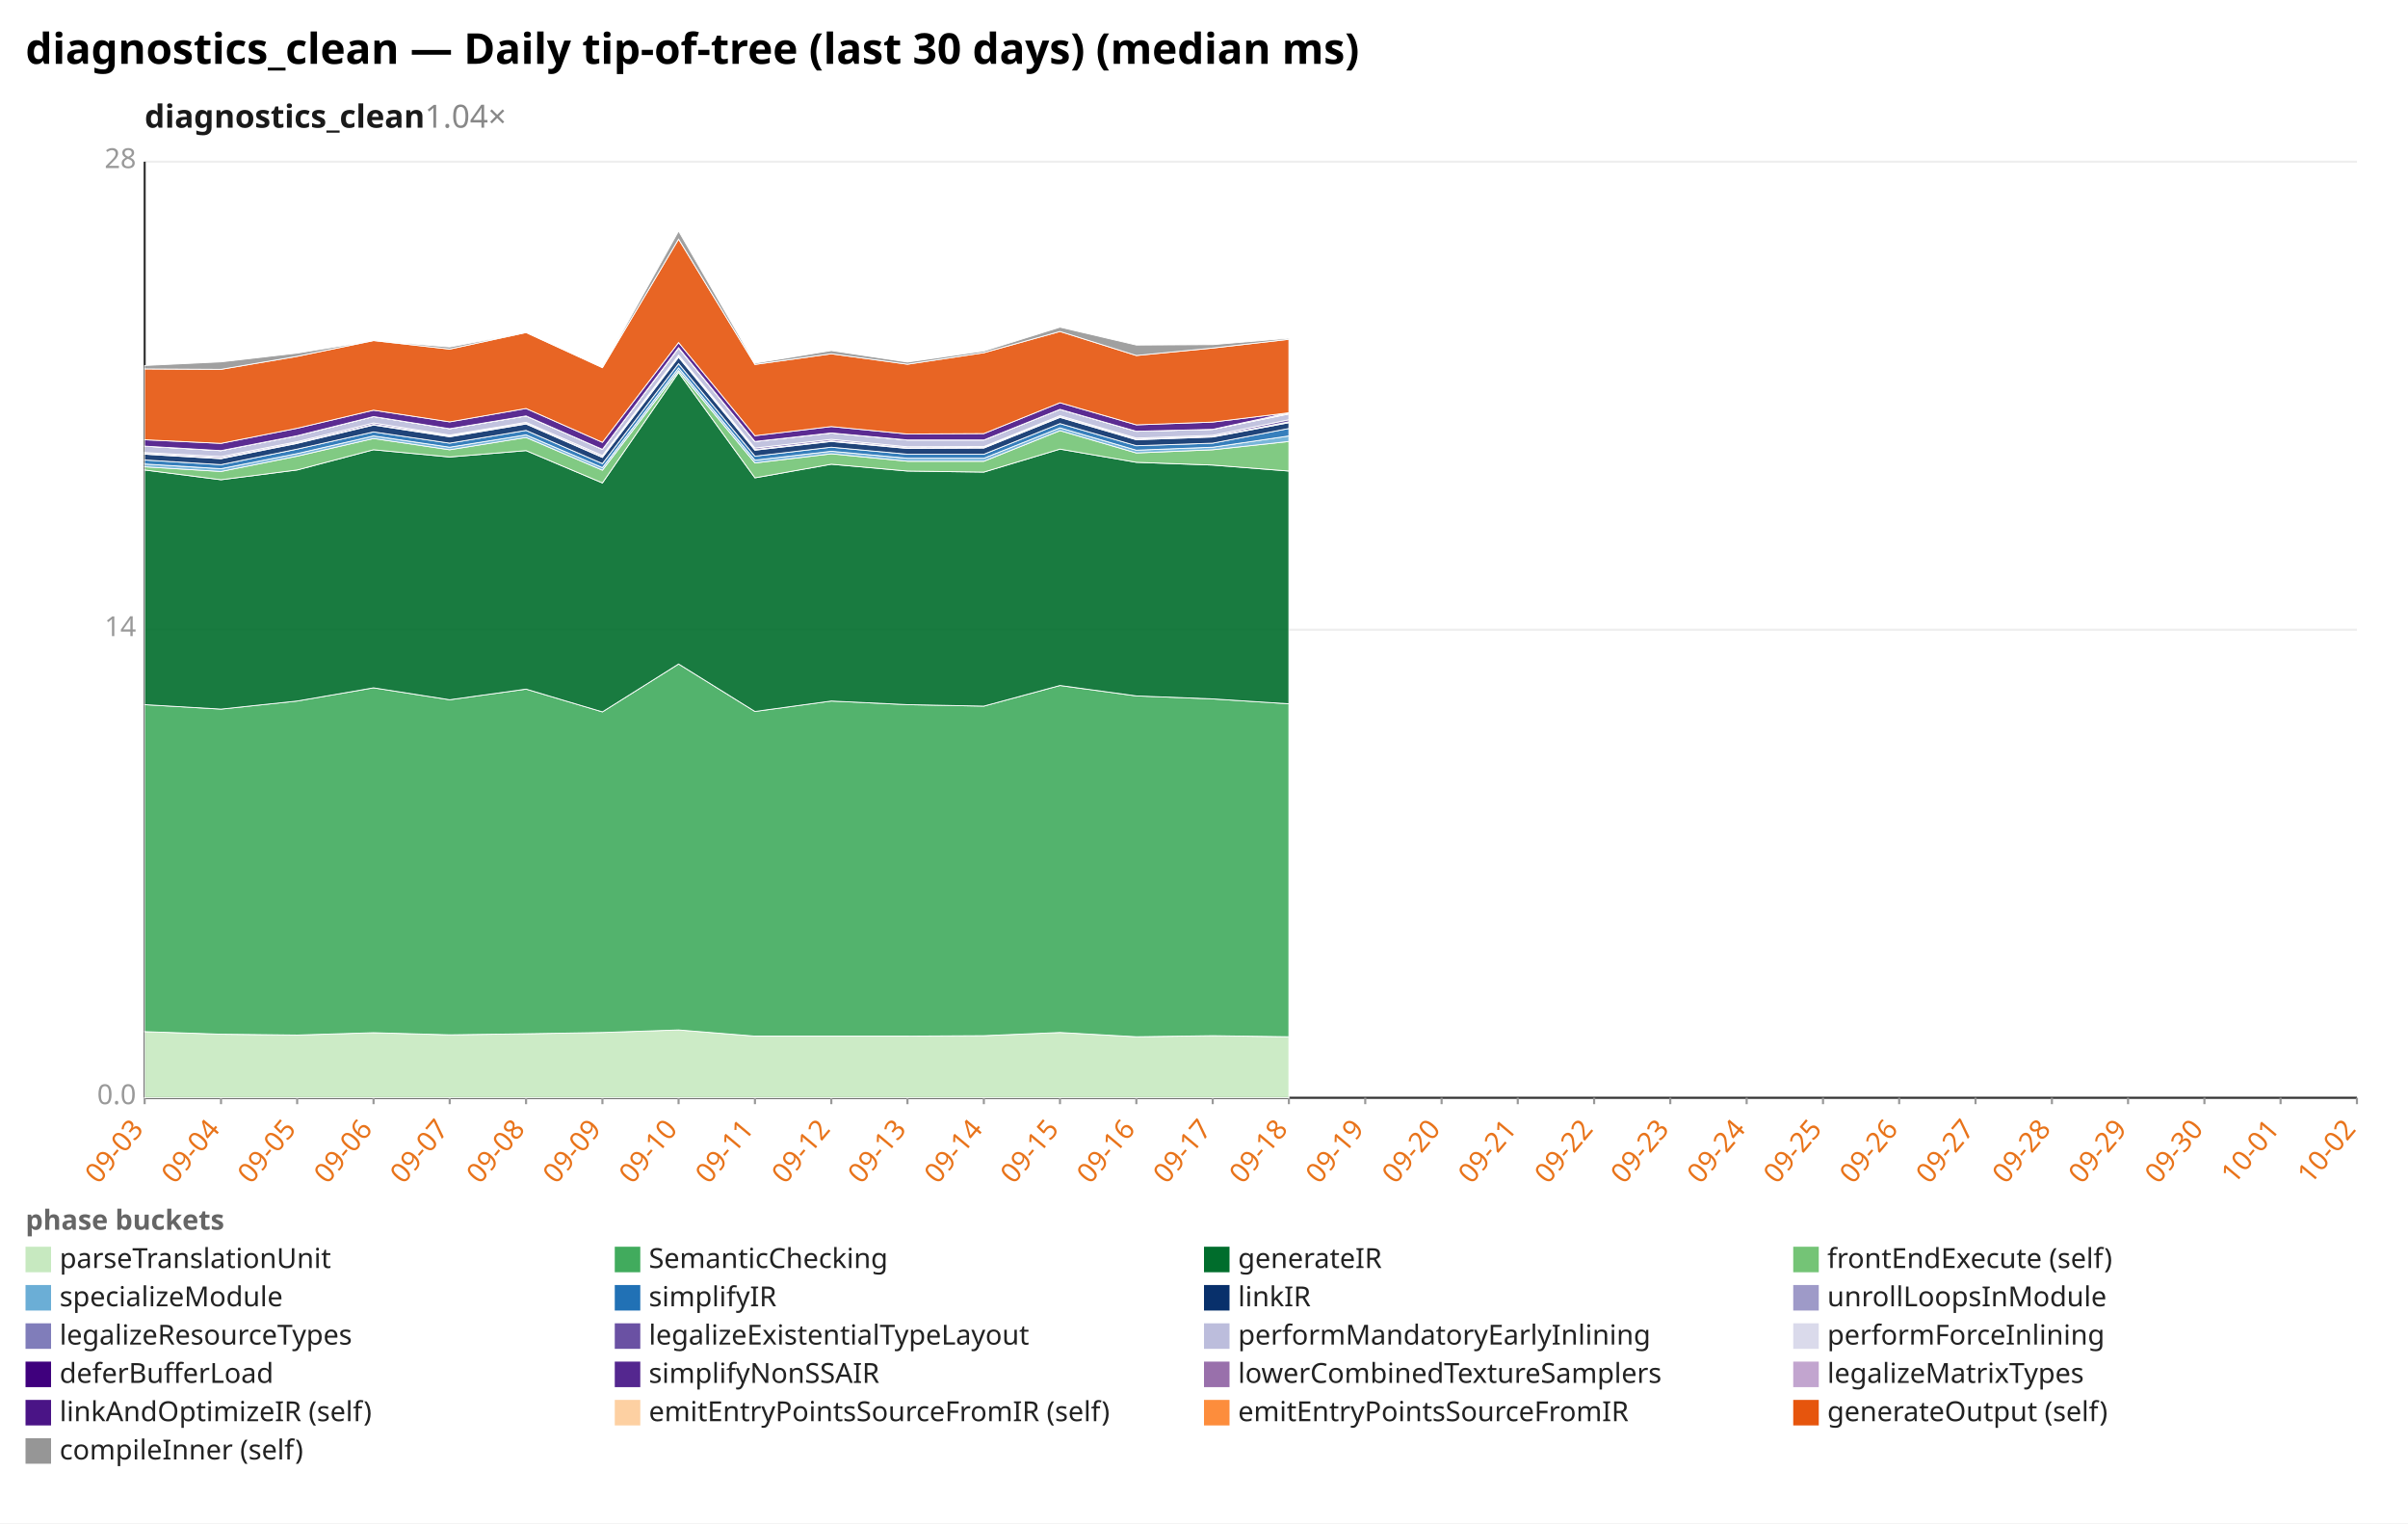
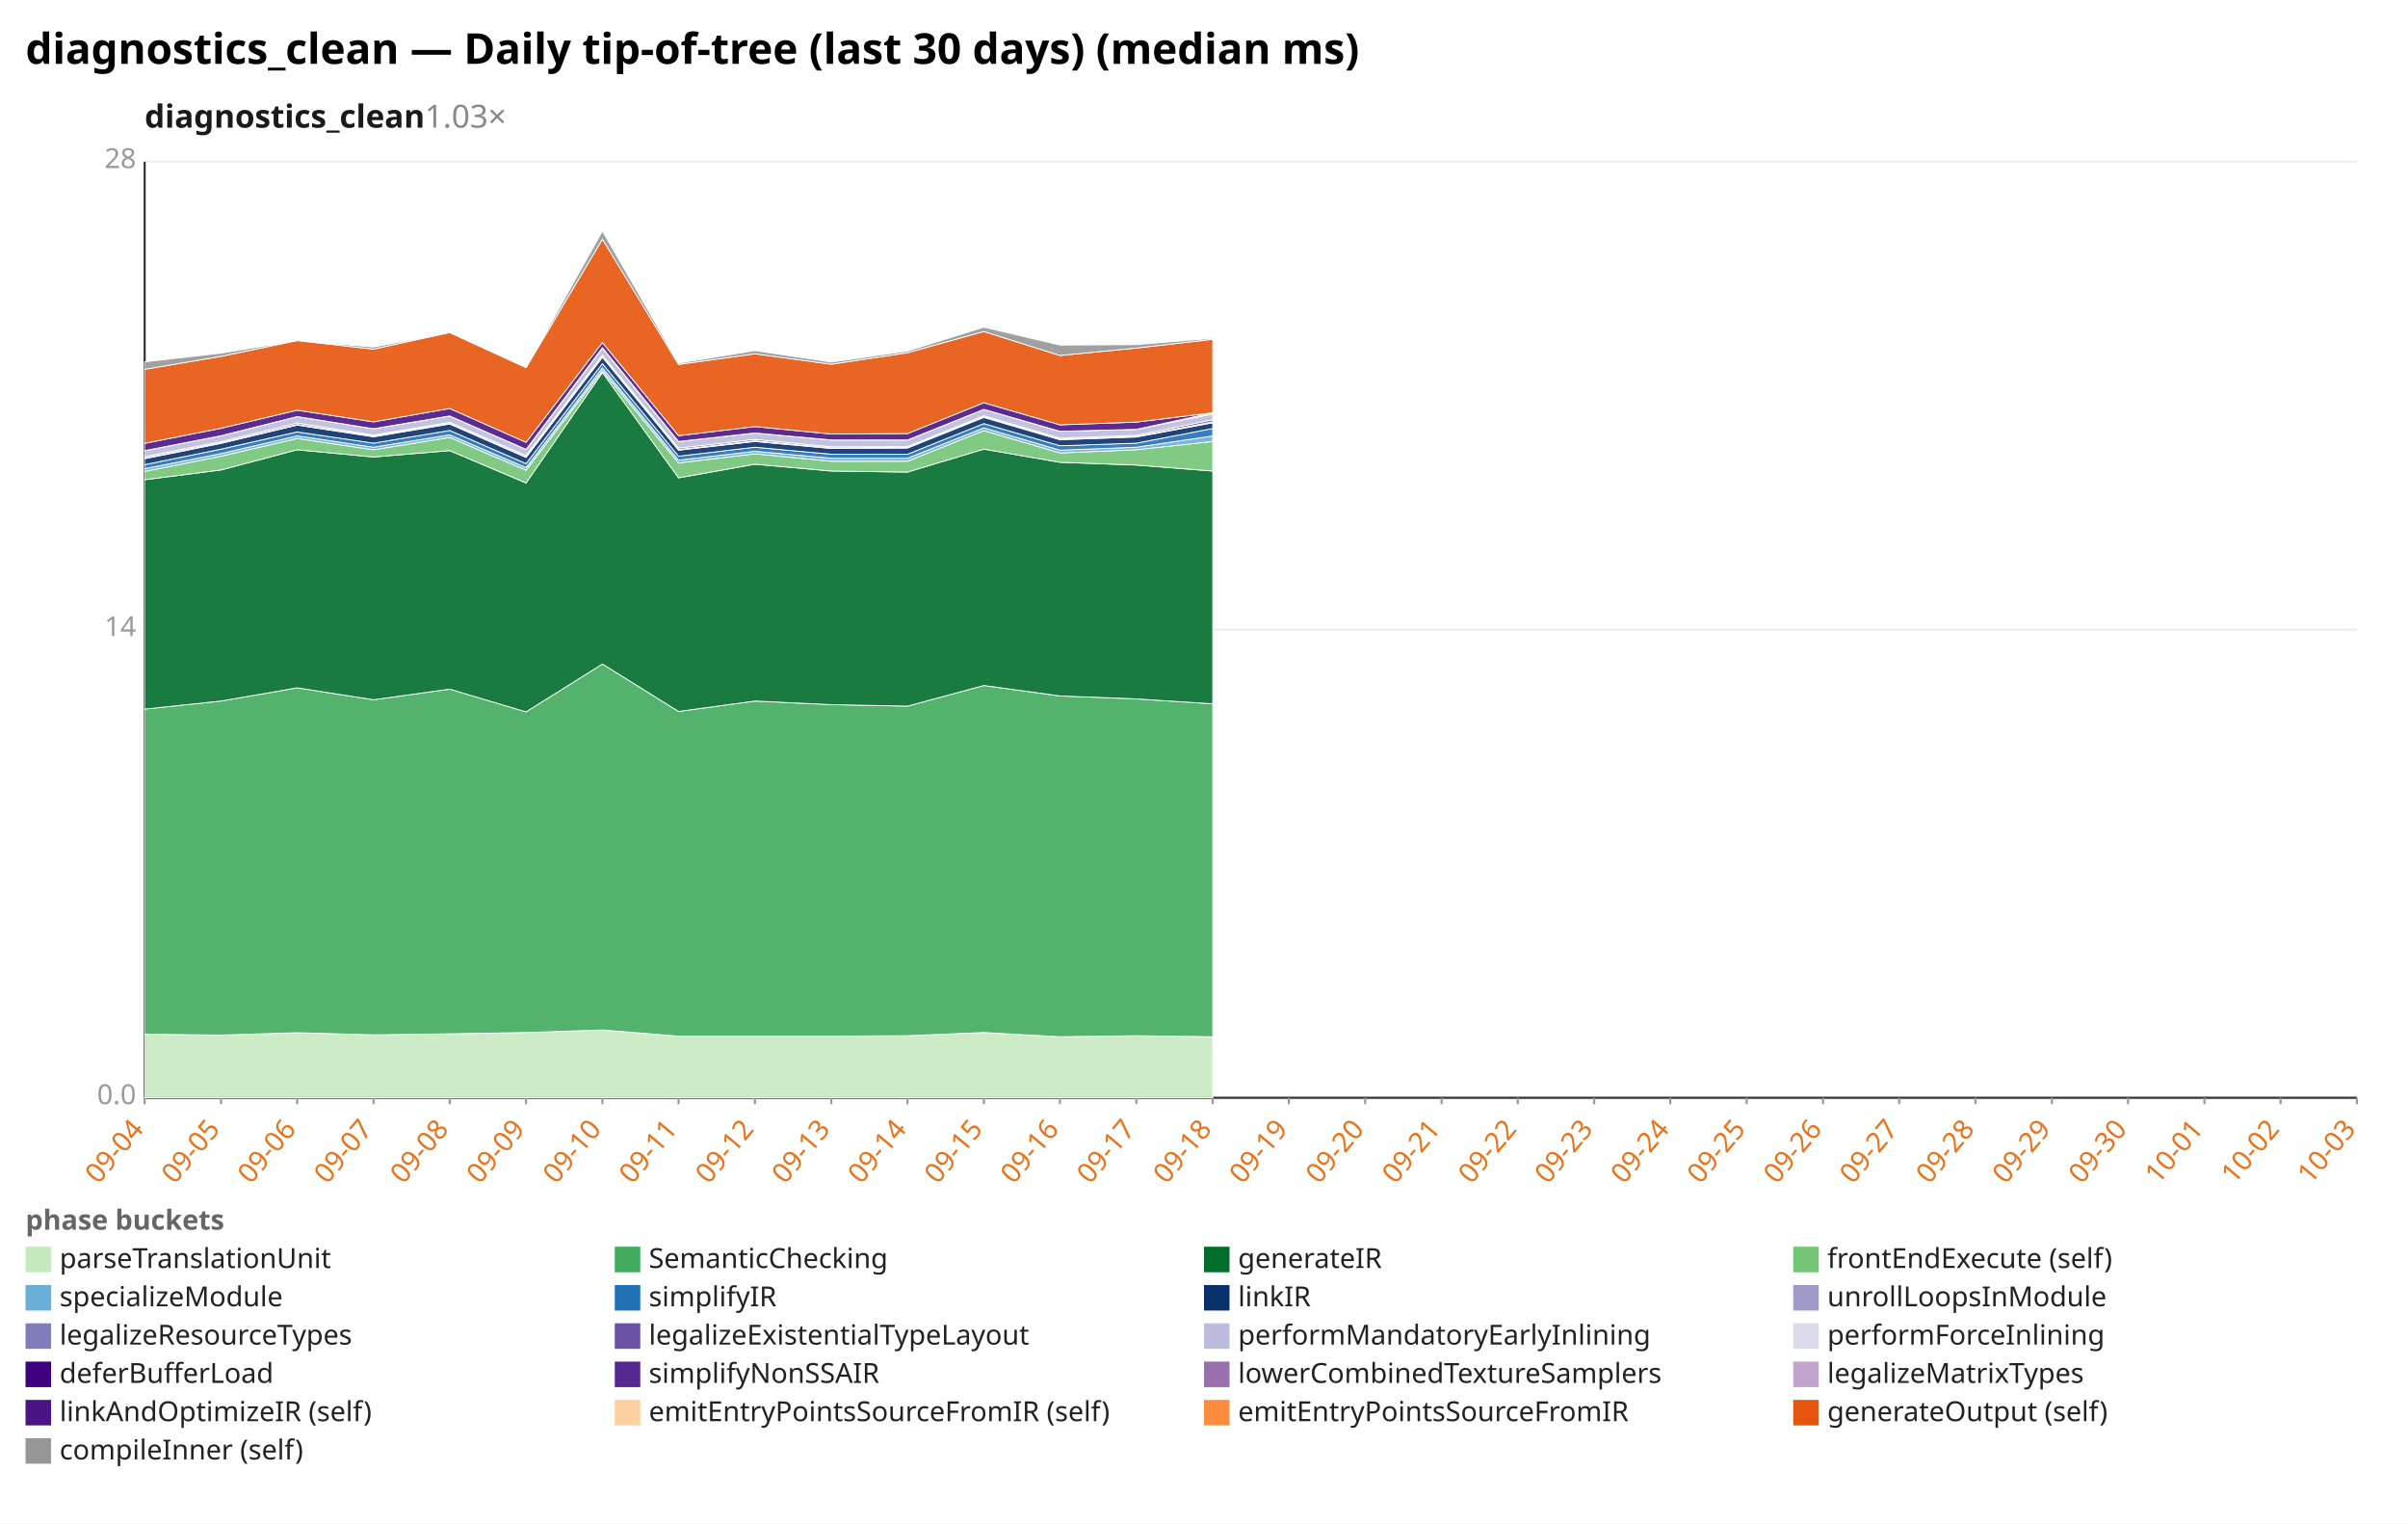
<svg xmlns="http://www.w3.org/2000/svg" width="1132" height="716" viewBox="0 0 1132 716" preserveAspectRatio="xMidYMid meet" font-family="sans-serif" font-size="13">
  <rect width="1132" height="716" fill="white" />
  <text x="12" y="30" font-size="20" font-weight="bold">diagnostics_clean — Daily tip-of-tree (last 30 days) (median ms)</text>
-   <text x="68" y="60" font-size="15" font-weight="600" fill="#1a1a1a">diagnostics_clean<tspan fill="#888" font-weight="400" text-decoration="none">  1.04×</tspan>
+   <text x="68" y="60" font-size="15" font-weight="600" fill="#1a1a1a">diagnostics_clean<tspan fill="#888" font-weight="400" text-decoration="none">  1.03×</tspan>
  </text>
  <line x1="68.0" y1="516.0" x2="1108.0" y2="516.0" stroke="#eee" />
  <text x="64.0" y="519.0" text-anchor="end" fill="#999">0.0</text>
  <line x1="68.0" y1="296.0" x2="1108.0" y2="296.0" stroke="#eee" />
  <text x="64.0" y="299.0" text-anchor="end" fill="#999">14</text>
  <line x1="68.0" y1="76.0" x2="1108.0" y2="76.0" stroke="#eee" />
  <text x="64.0" y="79.0" text-anchor="end" fill="#999">28</text>
  <line x1="68.0" y1="76.0" x2="68.0" y2="516.0" stroke="#333" />
  <line x1="68.0" y1="516.0" x2="1108.0" y2="516.0" stroke="#333" />
  <line x1="68.0" y1="516.0" x2="68.0" y2="519.0" stroke="#999" />
-   <text x="68.0" y="531.0" text-anchor="end" fill="#e8731a" transform="rotate(-50 68.0 531.0)">09-03</text>
+   <text x="68.0" y="531.0" text-anchor="end" fill="#e8731a" transform="rotate(-50 68.0 531.0)">09-04</text>
  <line x1="103.9" y1="516.0" x2="103.9" y2="519.0" stroke="#999" />
-   <text x="103.9" y="531.0" text-anchor="end" fill="#e8731a" transform="rotate(-50 103.9 531.0)">09-04</text>
+   <text x="103.9" y="531.0" text-anchor="end" fill="#e8731a" transform="rotate(-50 103.9 531.0)">09-05</text>
  <line x1="139.7" y1="516.0" x2="139.7" y2="519.0" stroke="#999" />
-   <text x="139.7" y="531.0" text-anchor="end" fill="#e8731a" transform="rotate(-50 139.7 531.0)">09-05</text>
+   <text x="139.7" y="531.0" text-anchor="end" fill="#e8731a" transform="rotate(-50 139.7 531.0)">09-06</text>
  <line x1="175.6" y1="516.0" x2="175.6" y2="519.0" stroke="#999" />
-   <text x="175.6" y="531.0" text-anchor="end" fill="#e8731a" transform="rotate(-50 175.6 531.0)">09-06</text>
+   <text x="175.6" y="531.0" text-anchor="end" fill="#e8731a" transform="rotate(-50 175.6 531.0)">09-07</text>
  <line x1="211.4" y1="516.0" x2="211.4" y2="519.0" stroke="#999" />
-   <text x="211.4" y="531.0" text-anchor="end" fill="#e8731a" transform="rotate(-50 211.4 531.0)">09-07</text>
+   <text x="211.4" y="531.0" text-anchor="end" fill="#e8731a" transform="rotate(-50 211.4 531.0)">09-08</text>
  <line x1="247.3" y1="516.0" x2="247.3" y2="519.0" stroke="#999" />
-   <text x="247.3" y="531.0" text-anchor="end" fill="#e8731a" transform="rotate(-50 247.3 531.0)">09-08</text>
+   <text x="247.3" y="531.0" text-anchor="end" fill="#e8731a" transform="rotate(-50 247.3 531.0)">09-09</text>
  <line x1="283.2" y1="516.0" x2="283.2" y2="519.0" stroke="#999" />
-   <text x="283.2" y="531.0" text-anchor="end" fill="#e8731a" transform="rotate(-50 283.2 531.0)">09-09</text>
+   <text x="283.2" y="531.0" text-anchor="end" fill="#e8731a" transform="rotate(-50 283.2 531.0)">09-10</text>
  <line x1="319.0" y1="516.0" x2="319.0" y2="519.0" stroke="#999" />
-   <text x="319.0" y="531.0" text-anchor="end" fill="#e8731a" transform="rotate(-50 319.0 531.0)">09-10</text>
+   <text x="319.0" y="531.0" text-anchor="end" fill="#e8731a" transform="rotate(-50 319.0 531.0)">09-11</text>
  <line x1="354.9" y1="516.0" x2="354.9" y2="519.0" stroke="#999" />
-   <text x="354.9" y="531.0" text-anchor="end" fill="#e8731a" transform="rotate(-50 354.9 531.0)">09-11</text>
+   <text x="354.9" y="531.0" text-anchor="end" fill="#e8731a" transform="rotate(-50 354.9 531.0)">09-12</text>
  <line x1="390.8" y1="516.0" x2="390.8" y2="519.0" stroke="#999" />
-   <text x="390.8" y="531.0" text-anchor="end" fill="#e8731a" transform="rotate(-50 390.8 531.0)">09-12</text>
+   <text x="390.8" y="531.0" text-anchor="end" fill="#e8731a" transform="rotate(-50 390.8 531.0)">09-13</text>
  <line x1="426.6" y1="516.0" x2="426.6" y2="519.0" stroke="#999" />
-   <text x="426.6" y="531.0" text-anchor="end" fill="#e8731a" transform="rotate(-50 426.6 531.0)">09-13</text>
+   <text x="426.6" y="531.0" text-anchor="end" fill="#e8731a" transform="rotate(-50 426.6 531.0)">09-14</text>
  <line x1="462.5" y1="516.0" x2="462.5" y2="519.0" stroke="#999" />
-   <text x="462.5" y="531.0" text-anchor="end" fill="#e8731a" transform="rotate(-50 462.5 531.0)">09-14</text>
+   <text x="462.5" y="531.0" text-anchor="end" fill="#e8731a" transform="rotate(-50 462.5 531.0)">09-15</text>
  <line x1="498.3" y1="516.0" x2="498.3" y2="519.0" stroke="#999" />
-   <text x="498.3" y="531.0" text-anchor="end" fill="#e8731a" transform="rotate(-50 498.3 531.0)">09-15</text>
+   <text x="498.3" y="531.0" text-anchor="end" fill="#e8731a" transform="rotate(-50 498.3 531.0)">09-16</text>
  <line x1="534.2" y1="516.0" x2="534.2" y2="519.0" stroke="#999" />
-   <text x="534.2" y="531.0" text-anchor="end" fill="#e8731a" transform="rotate(-50 534.2 531.0)">09-16</text>
+   <text x="534.2" y="531.0" text-anchor="end" fill="#e8731a" transform="rotate(-50 534.2 531.0)">09-17</text>
  <line x1="570.1" y1="516.0" x2="570.1" y2="519.0" stroke="#999" />
-   <text x="570.1" y="531.0" text-anchor="end" fill="#e8731a" transform="rotate(-50 570.1 531.0)">09-17</text>
+   <text x="570.1" y="531.0" text-anchor="end" fill="#e8731a" transform="rotate(-50 570.1 531.0)">09-18</text>
  <line x1="605.9" y1="516.0" x2="605.9" y2="519.0" stroke="#999" />
-   <text x="605.9" y="531.0" text-anchor="end" fill="#e8731a" transform="rotate(-50 605.9 531.0)">09-18</text>
+   <text x="605.9" y="531.0" text-anchor="end" fill="#e8731a" transform="rotate(-50 605.9 531.0)">09-19</text>
  <line x1="641.8" y1="516.0" x2="641.8" y2="519.0" stroke="#999" />
-   <text x="641.8" y="531.0" text-anchor="end" fill="#e8731a" transform="rotate(-50 641.8 531.0)">09-19</text>
+   <text x="641.8" y="531.0" text-anchor="end" fill="#e8731a" transform="rotate(-50 641.8 531.0)">09-20</text>
  <line x1="677.7" y1="516.0" x2="677.7" y2="519.0" stroke="#999" />
-   <text x="677.7" y="531.0" text-anchor="end" fill="#e8731a" transform="rotate(-50 677.7 531.0)">09-20</text>
+   <text x="677.7" y="531.0" text-anchor="end" fill="#e8731a" transform="rotate(-50 677.7 531.0)">09-21</text>
  <line x1="713.5" y1="516.0" x2="713.5" y2="519.0" stroke="#999" />
-   <text x="713.5" y="531.0" text-anchor="end" fill="#e8731a" transform="rotate(-50 713.5 531.0)">09-21</text>
+   <text x="713.5" y="531.0" text-anchor="end" fill="#e8731a" transform="rotate(-50 713.5 531.0)">09-22</text>
  <line x1="749.4" y1="516.0" x2="749.4" y2="519.0" stroke="#999" />
-   <text x="749.4" y="531.0" text-anchor="end" fill="#e8731a" transform="rotate(-50 749.4 531.0)">09-22</text>
+   <text x="749.4" y="531.0" text-anchor="end" fill="#e8731a" transform="rotate(-50 749.4 531.0)">09-23</text>
  <line x1="785.2" y1="516.0" x2="785.2" y2="519.0" stroke="#999" />
-   <text x="785.2" y="531.0" text-anchor="end" fill="#e8731a" transform="rotate(-50 785.2 531.0)">09-23</text>
+   <text x="785.2" y="531.0" text-anchor="end" fill="#e8731a" transform="rotate(-50 785.2 531.0)">09-24</text>
  <line x1="821.1" y1="516.0" x2="821.1" y2="519.0" stroke="#999" />
-   <text x="821.1" y="531.0" text-anchor="end" fill="#e8731a" transform="rotate(-50 821.1 531.0)">09-24</text>
+   <text x="821.1" y="531.0" text-anchor="end" fill="#e8731a" transform="rotate(-50 821.1 531.0)">09-25</text>
  <line x1="857.0" y1="516.0" x2="857.0" y2="519.0" stroke="#999" />
-   <text x="857.0" y="531.0" text-anchor="end" fill="#e8731a" transform="rotate(-50 857.0 531.0)">09-25</text>
+   <text x="857.0" y="531.0" text-anchor="end" fill="#e8731a" transform="rotate(-50 857.0 531.0)">09-26</text>
  <line x1="892.8" y1="516.0" x2="892.8" y2="519.0" stroke="#999" />
-   <text x="892.8" y="531.0" text-anchor="end" fill="#e8731a" transform="rotate(-50 892.8 531.0)">09-26</text>
+   <text x="892.8" y="531.0" text-anchor="end" fill="#e8731a" transform="rotate(-50 892.8 531.0)">09-27</text>
  <line x1="928.7" y1="516.0" x2="928.7" y2="519.0" stroke="#999" />
-   <text x="928.7" y="531.0" text-anchor="end" fill="#e8731a" transform="rotate(-50 928.7 531.0)">09-27</text>
+   <text x="928.7" y="531.0" text-anchor="end" fill="#e8731a" transform="rotate(-50 928.7 531.0)">09-28</text>
  <line x1="964.6" y1="516.0" x2="964.6" y2="519.0" stroke="#999" />
-   <text x="964.6" y="531.0" text-anchor="end" fill="#e8731a" transform="rotate(-50 964.6 531.0)">09-28</text>
+   <text x="964.6" y="531.0" text-anchor="end" fill="#e8731a" transform="rotate(-50 964.6 531.0)">09-29</text>
  <line x1="1000.4" y1="516.0" x2="1000.4" y2="519.0" stroke="#999" />
-   <text x="1000.4" y="531.0" text-anchor="end" fill="#e8731a" transform="rotate(-50 1000.4 531.0)">09-29</text>
+   <text x="1000.4" y="531.0" text-anchor="end" fill="#e8731a" transform="rotate(-50 1000.4 531.0)">09-30</text>
  <line x1="1036.3" y1="516.0" x2="1036.3" y2="519.0" stroke="#999" />
-   <text x="1036.3" y="531.0" text-anchor="end" fill="#e8731a" transform="rotate(-50 1036.3 531.0)">09-30</text>
+   <text x="1036.3" y="531.0" text-anchor="end" fill="#e8731a" transform="rotate(-50 1036.3 531.0)">10-01</text>
  <line x1="1072.1" y1="516.0" x2="1072.1" y2="519.0" stroke="#999" />
-   <text x="1072.1" y="531.0" text-anchor="end" fill="#e8731a" transform="rotate(-50 1072.1 531.0)">10-01</text>
+   <text x="1072.1" y="531.0" text-anchor="end" fill="#e8731a" transform="rotate(-50 1072.1 531.0)">10-02</text>
  <line x1="1108.0" y1="516.0" x2="1108.0" y2="519.0" stroke="#999" />
-   <text x="1108.0" y="531.0" text-anchor="end" fill="#e8731a" transform="rotate(-50 1108.0 531.0)">10-02</text>
-   <polygon points="68.0,484.9 103.9,486.1 139.7,486.5 175.6,485.4 211.4,486.4 247.3,485.9 283.2,485.3 319.0,484.1 354.9,487.0 390.8,487.0 426.6,487.0 462.5,486.8 498.3,485.3 534.2,487.3 570.1,486.8 605.9,487.3 605.9,516.0 570.1,516.0 534.2,516.0 498.3,516.0 462.5,516.0 426.6,516.0 390.8,516.0 354.9,516.0 319.0,516.0 283.2,516.0 247.3,516.0 211.4,516.0 175.6,516.0 139.7,516.0 103.9,516.0 68.0,516.0" fill="#c7e9c0" fill-opacity="0.9" stroke="#fff" stroke-width="0.4" />
-   <polygon points="68.0,331.2 103.9,333.3 139.7,329.5 175.6,323.3 211.4,328.9 247.3,323.9 283.2,334.6 319.0,312.1 354.9,334.4 390.8,329.5 426.6,331.2 462.5,331.9 498.3,322.2 534.2,327.1 570.1,328.5 605.9,330.8 605.9,487.3 570.1,486.8 534.2,487.3 498.3,485.3 462.5,486.8 426.6,487.0 390.8,487.0 354.9,487.0 319.0,484.1 283.2,485.3 247.3,485.9 211.4,486.4 175.6,485.4 139.7,486.5 103.9,486.1 68.0,484.9" fill="#41ab5d" fill-opacity="0.9" stroke="#fff" stroke-width="0.4" />
-   <polygon points="68.0,220.9 103.9,225.5 139.7,220.9 175.6,211.4 211.4,214.8 247.3,211.8 283.2,227.0 319.0,175.1 354.9,224.6 390.8,218.2 426.6,221.4 462.5,221.9 498.3,211.1 534.2,217.3 570.1,218.6 605.9,221.4 605.9,330.8 570.1,328.5 534.2,327.1 498.3,322.2 462.5,331.9 426.6,331.2 390.8,329.5 354.9,334.4 319.0,312.1 283.2,334.6 247.3,323.9 211.4,328.9 175.6,323.3 139.7,329.5 103.9,333.3 68.0,331.2" fill="#006d2c" fill-opacity="0.9" stroke="#fff" stroke-width="0.4" />
-   <polygon points="68.0,219.4 103.9,221.6 139.7,214.4 175.6,206.1 211.4,211.4 247.3,205.6 283.2,221.0 319.0,174.2 354.9,217.6 390.8,213.3 426.6,216.8 462.5,216.8 498.3,202.4 534.2,212.9 570.1,211.4 605.9,207.5 605.9,221.4 570.1,218.6 534.2,217.3 498.3,211.1 462.5,221.9 426.6,221.4 390.8,218.2 354.9,224.6 319.0,175.1 283.2,227.0 247.3,211.8 211.4,214.8 175.6,211.4 139.7,220.9 103.9,225.5 68.0,220.9" fill="#74c476" fill-opacity="0.9" stroke="#fff" stroke-width="0.4" />
-   <polygon points="68.0,218.1 103.9,220.3 139.7,213.2 175.6,204.9 211.4,210.2 247.3,204.4 283.2,219.8 319.0,172.9 354.9,216.3 390.8,212.1 426.6,215.4 462.5,215.4 498.3,201.1 534.2,211.6 570.1,210.2 605.9,204.9 605.9,207.5 570.1,211.4 534.2,212.9 498.3,202.4 462.5,216.8 426.6,216.8 390.8,213.3 354.9,217.6 319.0,174.2 283.2,221.0 247.3,205.6 211.4,211.4 175.6,206.1 139.7,214.4 103.9,221.6 68.0,219.4" fill="#6baed6" fill-opacity="0.9" stroke="#fff" stroke-width="0.4" />
-   <polygon points="68.0,216.2 103.9,218.4 139.7,211.1 175.6,203.0 211.4,208.3 247.3,202.3 283.2,217.9 319.0,170.9 354.9,214.4 390.8,210.2 426.6,213.5 462.5,213.5 498.3,199.1 534.2,209.5 570.1,208.3 605.9,201.4 605.9,204.9 570.1,210.2 534.2,211.6 498.3,201.1 462.5,215.4 426.6,215.4 390.8,212.1 354.9,216.3 319.0,172.9 283.2,219.8 247.3,204.4 211.4,210.2 175.6,204.9 139.7,213.2 103.9,220.3 68.0,218.1" fill="#2171b5" fill-opacity="0.9" stroke="#fff" stroke-width="0.4" />
-   <polygon points="68.0,213.5 103.9,215.6 139.7,208.4 175.6,199.8 211.4,205.3 247.3,199.3 283.2,215.0 319.0,167.9 354.9,211.6 390.8,207.5 426.6,210.8 462.5,210.6 498.3,196.2 534.2,206.7 570.1,205.4 605.9,198.7 605.9,201.4 570.1,208.3 534.2,209.5 498.3,199.1 462.5,213.5 426.6,213.5 390.8,210.2 354.9,214.4 319.0,170.9 283.2,217.9 247.3,202.3 211.4,208.3 175.6,203.0 139.7,211.1 103.9,218.4 68.0,216.2" fill="#08306b" fill-opacity="0.9" stroke="#fff" stroke-width="0.4" />
-   <polygon points="68.0,213.2 103.9,215.2 139.7,208.1 175.6,199.5 211.4,204.9 247.3,199.0 283.2,214.7 319.0,167.5 354.9,211.3 390.8,207.2 426.6,210.5 462.5,210.3 498.3,195.9 534.2,206.4 570.1,205.1 605.9,198.3 605.9,198.7 570.1,205.4 534.2,206.7 498.3,196.2 462.5,210.6 426.6,210.8 390.8,207.5 354.9,211.6 319.0,167.9 283.2,215.0 247.3,199.3 211.4,205.3 175.6,199.8 139.7,208.4 103.9,215.6 68.0,213.5" fill="#807dba" fill-opacity="0.9" stroke="#fff" stroke-width="0.4" />
-   <polygon points="68.0,212.7 103.9,214.6 139.7,207.6 175.6,198.8 211.4,204.5 247.3,198.5 283.2,214.1 319.0,166.9 354.9,210.6 390.8,206.5 426.6,210.0 462.5,209.9 498.3,195.4 534.2,205.9 570.1,204.6 605.9,197.3 605.9,198.3 570.1,205.1 534.2,206.4 498.3,195.9 462.5,210.3 426.6,210.5 390.8,207.2 354.9,211.3 319.0,167.5 283.2,214.7 247.3,199.0 211.4,204.9 175.6,199.5 139.7,208.1 103.9,215.2 68.0,213.2" fill="#6a51a3" fill-opacity="0.9" stroke="#fff" stroke-width="0.4" />
-   <polygon points="68.0,209.7 103.9,211.8 139.7,204.8 175.6,195.8 211.4,201.5 247.3,195.5 283.2,211.2 319.0,163.6 354.9,207.5 390.8,203.5 426.6,206.8 462.5,206.8 498.3,192.4 534.2,202.7 570.1,201.8 605.9,194.6 605.9,197.3 570.1,204.6 534.2,205.9 498.3,195.4 462.5,209.9 426.6,210.0 390.8,206.5 354.9,210.6 319.0,166.9 283.2,214.1 247.3,198.5 211.4,204.5 175.6,198.8 139.7,207.6 103.9,214.6 68.0,212.7" fill="#bcbddc" fill-opacity="0.9" stroke="#fff" stroke-width="0.4" />
-   <polygon points="68.0,209.7 103.9,211.8 139.7,204.8 175.6,195.8 211.4,201.5 247.3,195.5 283.2,211.2 319.0,163.4 354.9,207.5 390.8,203.5 426.6,206.8 462.5,206.8 498.3,192.4 534.2,202.7 570.1,201.8 605.9,194.4 605.9,194.6 570.1,201.8 534.2,202.7 498.3,192.4 462.5,206.8 426.6,206.8 390.8,203.5 354.9,207.5 319.0,163.6 283.2,211.2 247.3,195.5 211.4,201.5 175.6,195.8 139.7,204.8 103.9,211.8 68.0,209.7" fill="#dadaeb" fill-opacity="0.9" stroke="#fff" stroke-width="0.4" />
-   <polygon points="68.0,209.7 103.9,211.8 139.7,204.8 175.6,195.8 211.4,201.5 247.3,195.5 283.2,211.2 319.0,163.4 354.9,207.5 390.8,203.5 426.6,206.8 462.5,206.8 498.3,192.4 534.2,202.7 570.1,201.8 605.9,194.3 605.9,194.4 570.1,201.8 534.2,202.7 498.3,192.4 462.5,206.8 426.6,206.8 390.8,203.5 354.9,207.5 319.0,163.4 283.2,211.2 247.3,195.5 211.4,201.5 175.6,195.8 139.7,204.8 103.9,211.8 68.0,209.7" fill="#3f007d" fill-opacity="0.9" stroke="#fff" stroke-width="0.4" />
-   <polygon points="68.0,209.7 103.9,211.8 139.7,204.8 175.6,195.8 211.4,201.5 247.3,195.5 283.2,211.2 319.0,163.4 354.9,207.5 390.8,203.5 426.6,206.8 462.5,206.8 498.3,192.4 534.2,202.7 570.1,201.8 605.9,194.0 605.9,194.3 570.1,201.8 534.2,202.7 498.3,192.4 462.5,206.8 426.6,206.8 390.8,203.5 354.9,207.5 319.0,163.4 283.2,211.2 247.3,195.5 211.4,201.5 175.6,195.8 139.7,204.8 103.9,211.8 68.0,209.7" fill="#54278f" fill-opacity="0.9" stroke="#fff" stroke-width="0.4" />
-   <polygon points="68.0,206.7 103.9,208.4 139.7,201.3 175.6,192.8 211.4,198.3 247.3,192.0 283.2,207.9 319.0,161.0 354.9,204.8 390.8,200.5 426.6,204.0 462.5,203.8 498.3,189.3 534.2,199.7 570.1,198.4 605.9,194.0 605.9,194.0 570.1,201.8 534.2,202.7 498.3,192.4 462.5,206.8 426.6,206.8 390.8,203.5 354.9,207.5 319.0,163.4 283.2,211.2 247.3,195.5 211.4,201.5 175.6,195.8 139.7,204.8 103.9,211.8 68.0,209.7" fill="#4a1486" fill-opacity="0.9" stroke="#fff" stroke-width="0.4" />
-   <polygon points="68.0,173.4 103.9,173.6 139.7,167.5 175.6,160.1 211.4,164.1 247.3,156.3 283.2,172.8 319.0,112.4 354.9,171.3 390.8,166.3 426.6,171.2 462.5,165.8 498.3,155.8 534.2,167.1 570.1,163.6 605.9,159.5 605.9,194.0 570.1,198.4 534.2,199.7 498.3,189.3 462.5,203.8 426.6,204.0 390.8,200.5 354.9,204.8 319.0,161.0 283.2,207.9 247.3,192.0 211.4,198.3 175.6,192.8 139.7,201.3 103.9,208.4 68.0,206.7" fill="#e6550d" fill-opacity="0.9" stroke="#fff" stroke-width="0.4" />
-   <polygon points="68.0,171.8 103.9,170.1 139.7,166.0 175.6,160.1 211.4,163.1 247.3,156.3 283.2,172.8 319.0,108.6 354.9,170.7 390.8,164.8 426.6,170.2 462.5,165.0 498.3,153.8 534.2,162.2 570.1,162.0 605.9,159.0 605.9,159.5 570.1,163.6 534.2,167.1 498.3,155.8 462.5,165.8 426.6,171.2 390.8,166.3 354.9,171.3 319.0,112.4 283.2,172.8 247.3,156.3 211.4,164.1 175.6,160.1 139.7,167.5 103.9,173.6 68.0,173.4" fill="#969696" fill-opacity="0.9" stroke="#fff" stroke-width="0.4" />
+   <text x="1108.0" y="531.0" text-anchor="end" fill="#e8731a" transform="rotate(-50 1108.0 531.0)">10-03</text>
+   <polygon points="68.0,486.1 103.9,486.5 139.7,485.4 175.6,486.4 211.4,485.9 247.3,485.3 283.2,484.1 319.0,487.0 354.9,487.0 390.8,487.0 426.6,486.8 462.5,485.3 498.3,487.3 534.2,486.8 570.1,487.3 570.1,516.0 534.2,516.0 498.3,516.0 462.5,516.0 426.6,516.0 390.8,516.0 354.9,516.0 319.0,516.0 283.2,516.0 247.3,516.0 211.4,516.0 175.6,516.0 139.7,516.0 103.9,516.0 68.0,516.0" fill="#c7e9c0" fill-opacity="0.9" stroke="#fff" stroke-width="0.4" />
+   <polygon points="68.0,333.3 103.9,329.5 139.7,323.3 175.6,328.9 211.4,323.9 247.3,334.6 283.2,312.1 319.0,334.4 354.9,329.5 390.8,331.2 426.6,331.9 462.5,322.2 498.3,327.1 534.2,328.5 570.1,330.8 570.1,487.3 534.2,486.8 498.3,487.3 462.5,485.3 426.6,486.8 390.8,487.0 354.9,487.0 319.0,487.0 283.2,484.1 247.3,485.3 211.4,485.9 175.6,486.4 139.7,485.4 103.9,486.5 68.0,486.1" fill="#41ab5d" fill-opacity="0.9" stroke="#fff" stroke-width="0.4" />
+   <polygon points="68.0,225.5 103.9,220.9 139.7,211.4 175.6,214.8 211.4,211.8 247.3,227.0 283.2,175.1 319.0,224.6 354.9,218.2 390.8,221.4 426.6,221.9 462.5,211.1 498.3,217.3 534.2,218.6 570.1,221.4 570.1,330.8 534.2,328.5 498.3,327.1 462.5,322.2 426.6,331.9 390.8,331.2 354.9,329.5 319.0,334.4 283.2,312.1 247.3,334.6 211.4,323.9 175.6,328.9 139.7,323.3 103.9,329.5 68.0,333.3" fill="#006d2c" fill-opacity="0.9" stroke="#fff" stroke-width="0.4" />
+   <polygon points="68.0,221.6 103.9,214.4 139.7,206.1 175.6,211.4 211.4,205.6 247.3,221.0 283.2,174.2 319.0,217.6 354.9,213.3 390.8,216.8 426.6,216.8 462.5,202.4 498.3,212.9 534.2,211.4 570.1,207.5 570.1,221.4 534.2,218.6 498.3,217.3 462.5,211.1 426.6,221.9 390.8,221.4 354.9,218.2 319.0,224.6 283.2,175.1 247.3,227.0 211.4,211.8 175.6,214.8 139.7,211.4 103.9,220.9 68.0,225.5" fill="#74c476" fill-opacity="0.9" stroke="#fff" stroke-width="0.4" />
+   <polygon points="68.0,220.3 103.9,213.2 139.7,204.9 175.6,210.2 211.4,204.4 247.3,219.8 283.2,172.9 319.0,216.3 354.9,212.1 390.8,215.4 426.6,215.4 462.5,201.1 498.3,211.6 534.2,210.2 570.1,204.9 570.1,207.5 534.2,211.4 498.3,212.9 462.5,202.4 426.6,216.8 390.8,216.8 354.9,213.3 319.0,217.6 283.2,174.2 247.3,221.0 211.4,205.6 175.6,211.4 139.7,206.1 103.9,214.4 68.0,221.6" fill="#6baed6" fill-opacity="0.9" stroke="#fff" stroke-width="0.4" />
+   <polygon points="68.0,218.4 103.9,211.1 139.7,203.0 175.6,208.3 211.4,202.3 247.3,217.9 283.2,170.9 319.0,214.4 354.9,210.2 390.8,213.5 426.6,213.5 462.5,199.1 498.3,209.5 534.2,208.3 570.1,201.4 570.1,204.9 534.2,210.2 498.3,211.6 462.5,201.1 426.6,215.4 390.8,215.4 354.9,212.1 319.0,216.3 283.2,172.9 247.3,219.8 211.4,204.4 175.6,210.2 139.7,204.9 103.9,213.2 68.0,220.3" fill="#2171b5" fill-opacity="0.9" stroke="#fff" stroke-width="0.4" />
+   <polygon points="68.0,215.6 103.9,208.4 139.7,199.8 175.6,205.3 211.4,199.3 247.3,215.0 283.2,167.9 319.0,211.6 354.9,207.5 390.8,210.8 426.6,210.6 462.5,196.2 498.3,206.7 534.2,205.4 570.1,198.7 570.1,201.4 534.2,208.3 498.3,209.5 462.5,199.1 426.6,213.5 390.8,213.5 354.9,210.2 319.0,214.4 283.2,170.9 247.3,217.9 211.4,202.3 175.6,208.3 139.7,203.0 103.9,211.1 68.0,218.4" fill="#08306b" fill-opacity="0.9" stroke="#fff" stroke-width="0.4" />
+   <polygon points="68.0,215.2 103.9,208.1 139.7,199.5 175.6,204.9 211.4,199.0 247.3,214.7 283.2,167.5 319.0,211.3 354.9,207.2 390.8,210.5 426.6,210.3 462.5,195.9 498.3,206.4 534.2,205.1 570.1,198.3 570.1,198.7 534.2,205.4 498.3,206.7 462.5,196.2 426.6,210.6 390.8,210.8 354.9,207.5 319.0,211.6 283.2,167.9 247.3,215.0 211.4,199.3 175.6,205.3 139.7,199.8 103.9,208.4 68.0,215.6" fill="#807dba" fill-opacity="0.9" stroke="#fff" stroke-width="0.4" />
+   <polygon points="68.0,214.6 103.9,207.6 139.7,198.8 175.6,204.5 211.4,198.5 247.3,214.1 283.2,166.9 319.0,210.6 354.9,206.5 390.8,210.0 426.6,209.9 462.5,195.4 498.3,205.9 534.2,204.6 570.1,197.3 570.1,198.3 534.2,205.1 498.3,206.4 462.5,195.9 426.6,210.3 390.8,210.5 354.9,207.2 319.0,211.3 283.2,167.5 247.3,214.7 211.4,199.0 175.6,204.9 139.7,199.5 103.9,208.1 68.0,215.2" fill="#6a51a3" fill-opacity="0.9" stroke="#fff" stroke-width="0.4" />
+   <polygon points="68.0,211.8 103.9,204.8 139.7,195.8 175.6,201.5 211.4,195.5 247.3,211.2 283.2,163.6 319.0,207.5 354.9,203.5 390.8,206.8 426.6,206.8 462.5,192.4 498.3,202.7 534.2,201.8 570.1,194.6 570.1,197.3 534.2,204.6 498.3,205.9 462.5,195.4 426.6,209.9 390.8,210.0 354.9,206.5 319.0,210.6 283.2,166.9 247.3,214.1 211.4,198.5 175.6,204.5 139.7,198.8 103.9,207.6 68.0,214.6" fill="#bcbddc" fill-opacity="0.9" stroke="#fff" stroke-width="0.4" />
+   <polygon points="68.0,211.8 103.9,204.8 139.7,195.8 175.6,201.5 211.4,195.5 247.3,211.2 283.2,163.4 319.0,207.5 354.9,203.5 390.8,206.8 426.6,206.8 462.5,192.4 498.3,202.7 534.2,201.8 570.1,194.4 570.1,194.6 534.2,201.8 498.3,202.7 462.5,192.4 426.6,206.8 390.8,206.8 354.9,203.5 319.0,207.5 283.2,163.6 247.3,211.2 211.4,195.5 175.6,201.5 139.7,195.8 103.9,204.8 68.0,211.8" fill="#dadaeb" fill-opacity="0.9" stroke="#fff" stroke-width="0.4" />
+   <polygon points="68.0,211.8 103.9,204.8 139.7,195.8 175.6,201.5 211.4,195.5 247.3,211.2 283.2,163.4 319.0,207.5 354.9,203.5 390.8,206.8 426.6,206.8 462.5,192.4 498.3,202.7 534.2,201.8 570.1,194.3 570.1,194.4 534.2,201.8 498.3,202.7 462.5,192.4 426.6,206.8 390.8,206.8 354.9,203.5 319.0,207.5 283.2,163.4 247.3,211.2 211.4,195.5 175.6,201.5 139.7,195.8 103.9,204.8 68.0,211.8" fill="#3f007d" fill-opacity="0.9" stroke="#fff" stroke-width="0.4" />
+   <polygon points="68.0,211.8 103.9,204.8 139.7,195.8 175.6,201.5 211.4,195.5 247.3,211.2 283.2,163.4 319.0,207.5 354.9,203.5 390.8,206.8 426.6,206.8 462.5,192.4 498.3,202.7 534.2,201.8 570.1,194.0 570.1,194.3 534.2,201.8 498.3,202.7 462.5,192.4 426.6,206.8 390.8,206.8 354.9,203.5 319.0,207.5 283.2,163.4 247.3,211.2 211.4,195.5 175.6,201.5 139.7,195.8 103.9,204.8 68.0,211.8" fill="#54278f" fill-opacity="0.9" stroke="#fff" stroke-width="0.4" />
+   <polygon points="68.0,208.4 103.9,201.3 139.7,192.8 175.6,198.3 211.4,192.0 247.3,207.9 283.2,161.0 319.0,204.8 354.9,200.5 390.8,204.0 426.6,203.8 462.5,189.3 498.3,199.7 534.2,198.4 570.1,194.0 570.1,194.0 534.2,201.8 498.3,202.7 462.5,192.4 426.6,206.8 390.8,206.8 354.9,203.5 319.0,207.5 283.2,163.4 247.3,211.2 211.4,195.5 175.6,201.5 139.7,195.8 103.9,204.8 68.0,211.8" fill="#4a1486" fill-opacity="0.9" stroke="#fff" stroke-width="0.4" />
+   <polygon points="68.0,173.6 103.9,167.5 139.7,160.1 175.6,164.1 211.4,156.3 247.3,172.8 283.2,112.4 319.0,171.3 354.9,166.3 390.8,171.2 426.6,165.8 462.5,155.8 498.3,167.1 534.2,163.6 570.1,159.5 570.1,194.0 534.2,198.4 498.3,199.7 462.5,189.3 426.6,203.8 390.8,204.0 354.9,200.5 319.0,204.8 283.2,161.0 247.3,207.9 211.4,192.0 175.6,198.3 139.7,192.8 103.9,201.3 68.0,208.4" fill="#e6550d" fill-opacity="0.9" stroke="#fff" stroke-width="0.4" />
+   <polygon points="68.0,170.1 103.9,166.0 139.7,160.1 175.6,163.1 211.4,156.3 247.3,172.8 283.2,108.6 319.0,170.7 354.9,164.8 390.8,170.2 426.6,165.0 462.5,153.8 498.3,162.2 534.2,162.0 570.1,159.0 570.1,159.5 534.2,163.6 498.3,167.1 462.5,155.8 426.6,165.8 390.8,171.2 354.9,166.3 319.0,171.3 283.2,112.4 247.3,172.8 211.4,156.3 175.6,164.1 139.7,160.1 103.9,167.5 68.0,173.6" fill="#969696" fill-opacity="0.9" stroke="#fff" stroke-width="0.4" />
  <text x="12" y="578" fill="#666" font-weight="600">phase buckets</text>
  <rect x="12" y="586" width="12" height="12" fill="#c7e9c0" />
  <text x="28" y="596" fill="#222">parseTranslationUnit</text>
  <rect x="289" y="586" width="12" height="12" fill="#41ab5d" />
  <text x="305" y="596" fill="#222">SemanticChecking</text>
  <rect x="566" y="586" width="12" height="12" fill="#006d2c" />
  <text x="582" y="596" fill="#222">generateIR</text>
  <rect x="843" y="586" width="12" height="12" fill="#74c476" />
  <text x="859" y="596" fill="#222">frontEndExecute (self)</text>
  <rect x="12" y="604" width="12" height="12" fill="#6baed6" />
  <text x="28" y="614" fill="#222">specializeModule</text>
  <rect x="289" y="604" width="12" height="12" fill="#2171b5" />
  <text x="305" y="614" fill="#222">simplifyIR</text>
  <rect x="566" y="604" width="12" height="12" fill="#08306b" />
  <text x="582" y="614" fill="#222">linkIR</text>
  <rect x="843" y="604" width="12" height="12" fill="#9e9ac8" />
  <text x="859" y="614" fill="#222">unrollLoopsInModule</text>
  <rect x="12" y="622" width="12" height="12" fill="#807dba" />
  <text x="28" y="632" fill="#222">legalizeResourceTypes</text>
  <rect x="289" y="622" width="12" height="12" fill="#6a51a3" />
  <text x="305" y="632" fill="#222">legalizeExistentialTypeLayout</text>
  <rect x="566" y="622" width="12" height="12" fill="#bcbddc" />
  <text x="582" y="632" fill="#222">performMandatoryEarlyInlining</text>
  <rect x="843" y="622" width="12" height="12" fill="#dadaeb" />
  <text x="859" y="632" fill="#222">performForceInlining</text>
  <rect x="12" y="640" width="12" height="12" fill="#3f007d" />
  <text x="28" y="650" fill="#222">deferBufferLoad</text>
  <rect x="289" y="640" width="12" height="12" fill="#54278f" />
  <text x="305" y="650" fill="#222">simplifyNonSSAIR</text>
  <rect x="566" y="640" width="12" height="12" fill="#9970ab" />
  <text x="582" y="650" fill="#222">lowerCombinedTextureSamplers</text>
  <rect x="843" y="640" width="12" height="12" fill="#c2a5cf" />
  <text x="859" y="650" fill="#222">legalizeMatrixTypes</text>
  <rect x="12" y="658" width="12" height="12" fill="#4a1486" />
  <text x="28" y="668" fill="#222">linkAndOptimizeIR (self)</text>
  <rect x="289" y="658" width="12" height="12" fill="#fdd0a2" />
  <text x="305" y="668" fill="#222">emitEntryPointsSourceFromIR (self)</text>
  <rect x="566" y="658" width="12" height="12" fill="#fd8d3c" />
  <text x="582" y="668" fill="#222">emitEntryPointsSourceFromIR</text>
  <rect x="843" y="658" width="12" height="12" fill="#e6550d" />
  <text x="859" y="668" fill="#222">generateOutput (self)</text>
  <rect x="12" y="676" width="12" height="12" fill="#969696" />
  <text x="28" y="686" fill="#222">compileInner (self)</text>
</svg>
